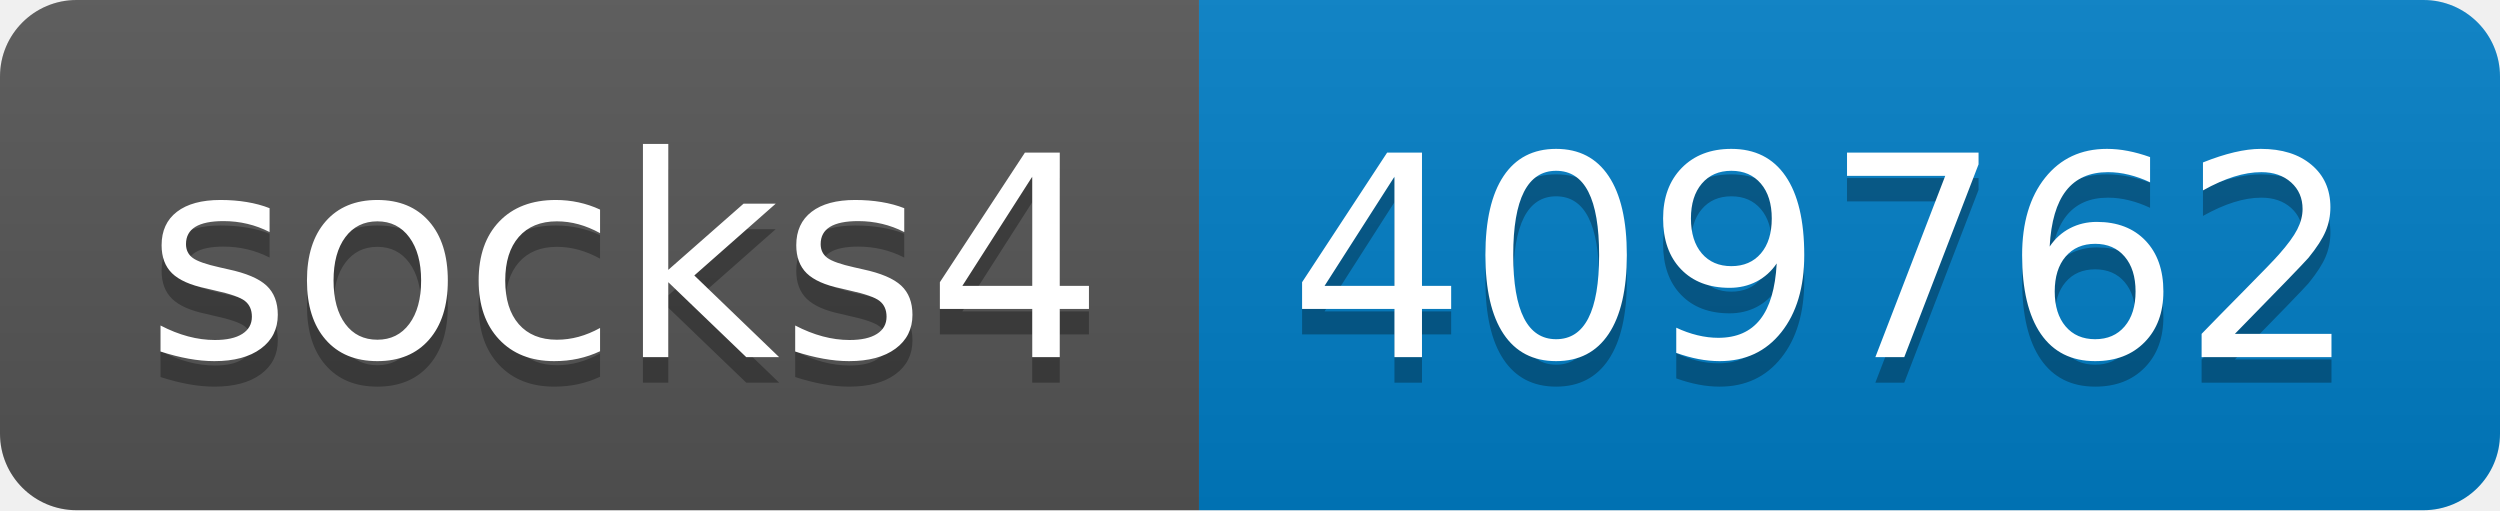
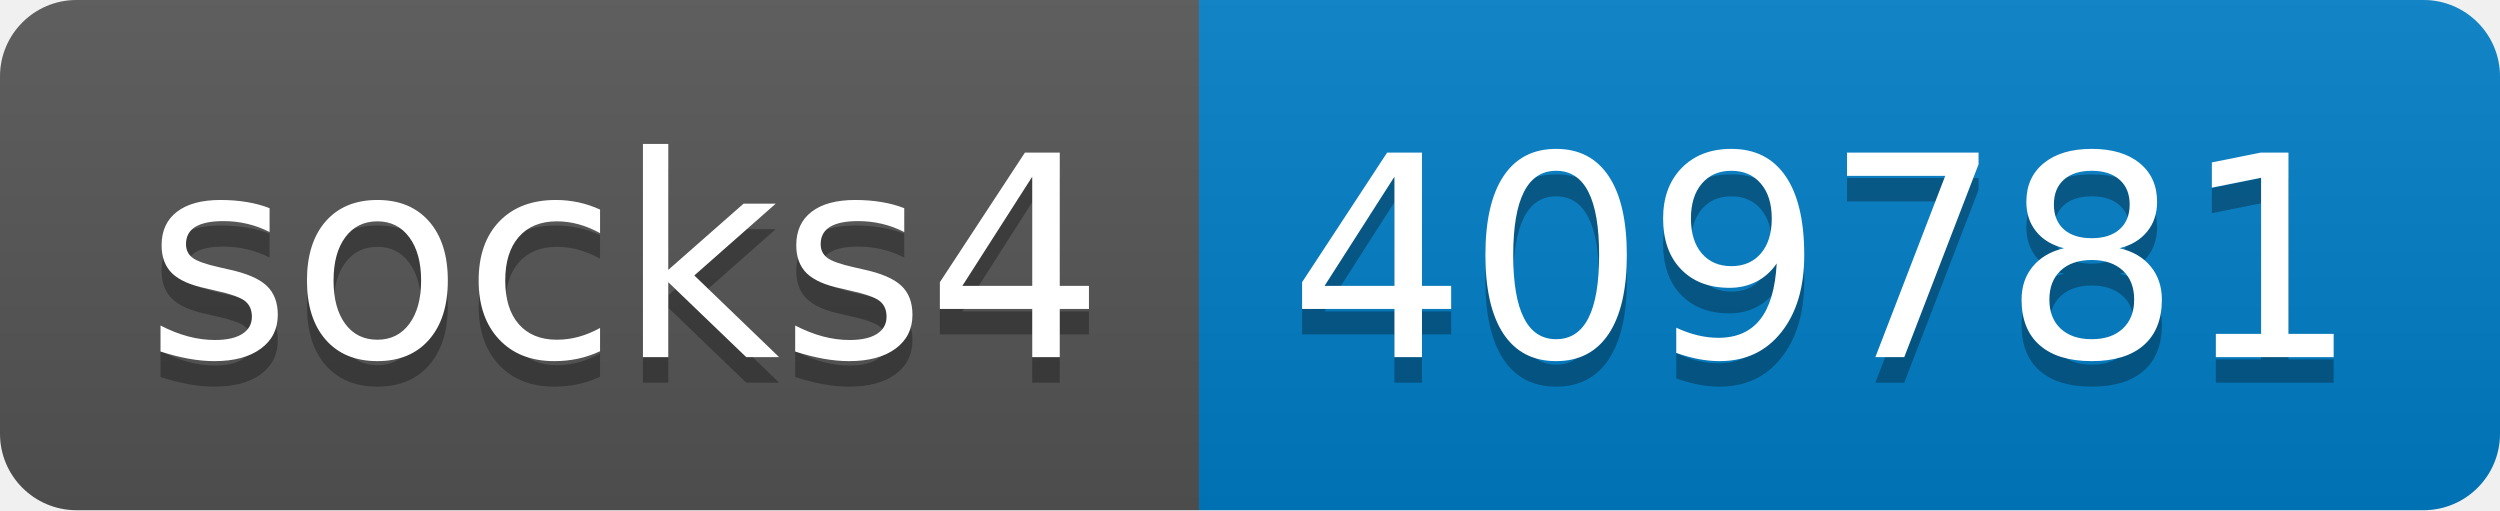
- <svg xmlns="http://www.w3.org/2000/svg" width="98" height="20" role="img" aria-label="socks4: 409762">
+ <svg xmlns="http://www.w3.org/2000/svg" width="98" height="20" role="img" aria-label="socks4: 409781">
  <linearGradient id="s" x2="0" y2="100%">
    <stop offset="0" stop-color="#bbb" stop-opacity=".1" />
    <stop offset="1" stop-opacity=".1" />
  </linearGradient>
  <clipPath id="r">
    <rect width="98" height="20" rx="3" fill="#fff" />
  </clipPath>
  <g clip-path="url(#r)">
    <rect width="47" height="20" fill="#555" />
    <rect x="47" width="51" height="20" fill="#007ec6" />
    <rect width="98" height="20" fill="url(#s)" />
  </g>
  <g fill="#fff" text-anchor="middle" font-family="Verdana,Geneva,DejaVu Sans,sans-serif" text-rendering="geometricPrecision" font-size="110">
    <text aria-hidden="true" x="245" y="150" fill="#010101" fill-opacity=".3" transform="scale(.1)" textLength="370">socks4</text>
    <text x="245" y="140" transform="scale(.1)" fill="#fff" textLength="370">socks4</text>
-     <text aria-hidden="true" x="715" y="150" fill="#010101" fill-opacity=".3" transform="scale(.1)" textLength="410">409762</text>
-     <text x="715" y="140" transform="scale(.1)" fill="#fff" textLength="410">409762</text>
+     <text aria-hidden="true" x="715" y="150" fill="#010101" fill-opacity=".3" transform="scale(.1)" textLength="410">409781</text>
+     <text x="715" y="140" transform="scale(.1)" fill="#fff" textLength="410">409781</text>
  </g>
</svg>
